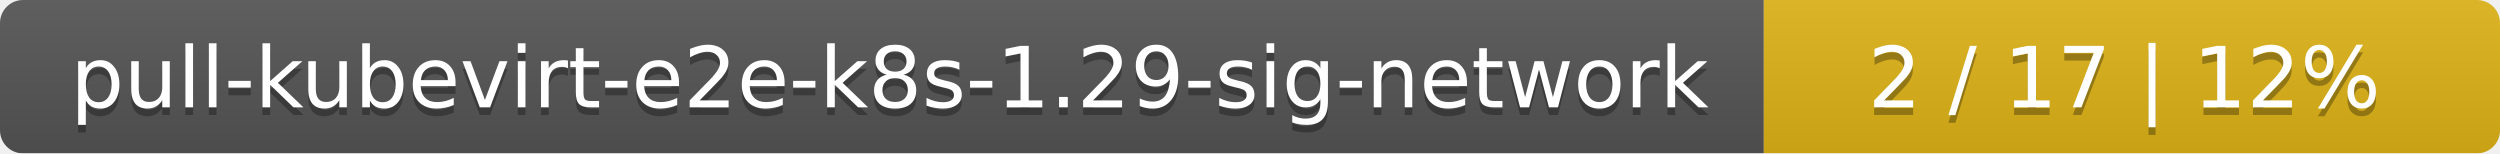
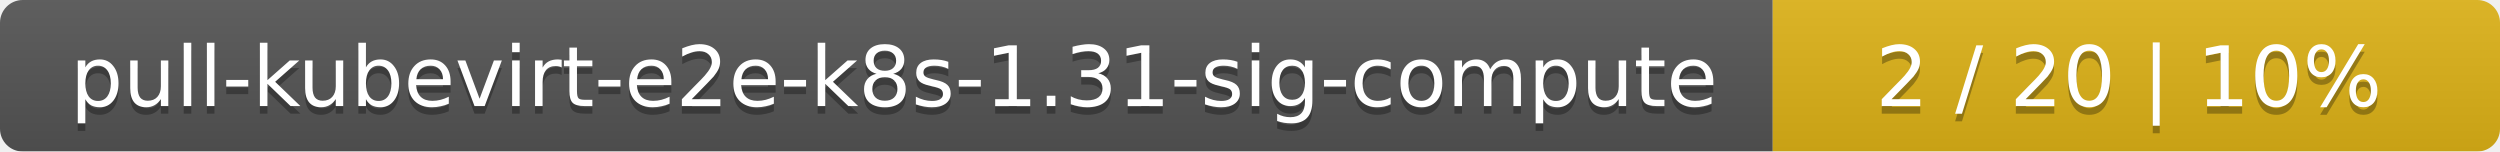
- <svg xmlns="http://www.w3.org/2000/svg" width="326" height="20">
+ <svg xmlns="http://www.w3.org/2000/svg" width="330" height="20">
  <linearGradient id="smooth" x2="0" y2="100%">
    <stop offset="0" stop-color="#bbb" stop-opacity=".1" />
    <stop offset="1" stop-opacity=".1" />
  </linearGradient>
  <mask id="round">
-     <rect width="326" height="20" rx="3" fill="#fff" />
+     <rect width="330" height="20" rx="3" fill="#fff" />
  </mask>
  <g mask="url(#round)">
-     <rect width="230" height="20" fill="#555" />
-     <rect x="230" width="96" height="20" fill="#dfb317" />
-     <rect width="326" height="20" fill="url(#smooth)" />
+     <rect width="234" height="20" fill="#555" />
+     <rect x="234" width="96" height="20" fill="#dfb317" />
+     <rect width="330" height="20" fill="url(#smooth)" />
  </g>
  <g fill="#fff" text-anchor="middle" font-family="DejaVu Sans,Verdana,Geneva,sans-serif" font-size="11">
-     <text x="116" y="15" fill="#010101" fill-opacity=".3">pull-kubevirt-e2e-k8s-1.29-sig-network</text>
-     <text x="116" y="14">pull-kubevirt-e2e-k8s-1.29-sig-network</text>
-     <text x="277" y="15" fill="#010101" fill-opacity=".3">2 / 17    |    12%</text>
-     <text x="277" y="14">2 / 17    |    12%</text>
+     <text x="118" y="15" fill="#010101" fill-opacity=".3">pull-kubevirt-e2e-k8s-1.31-sig-compute</text>
+     <text x="118" y="14">pull-kubevirt-e2e-k8s-1.31-sig-compute</text>
+     <text x="281" y="15" fill="#010101" fill-opacity=".3">2 / 20    |    10%</text>
+     <text x="281" y="14">2 / 20    |    10%</text>
  </g>
</svg>
